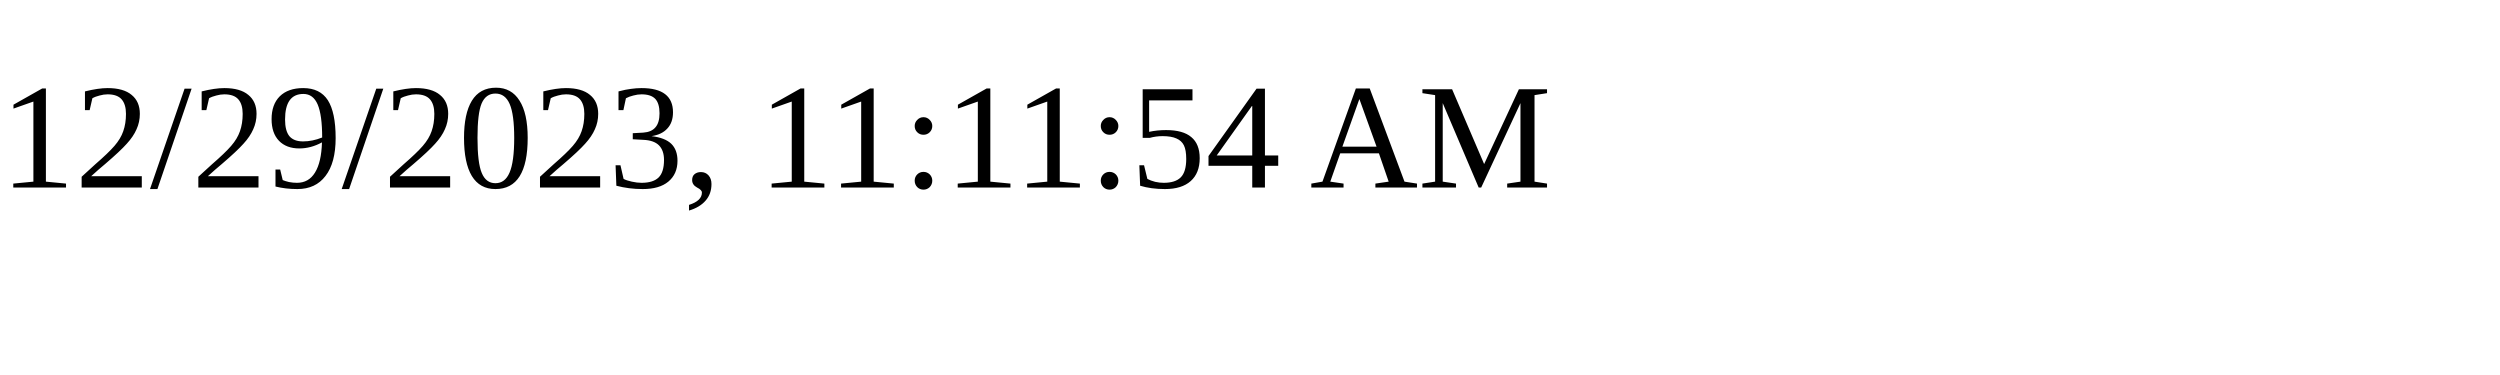
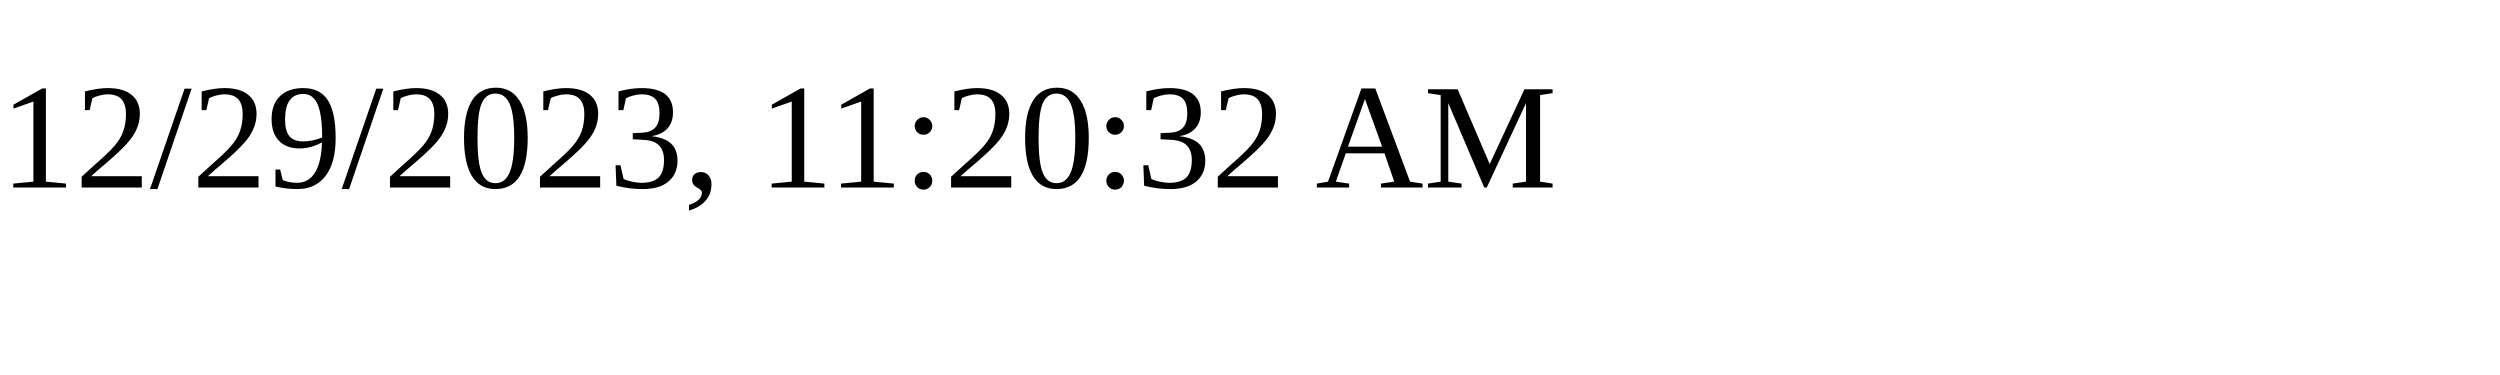
<svg xmlns="http://www.w3.org/2000/svg" height="30" width="200">
-   <text x="0" y="15">12/29/2023, 11:11:54 AM</text>
+   <text x="0" y="15">12/29/2023, 11:20:32 AM</text>
</svg>
